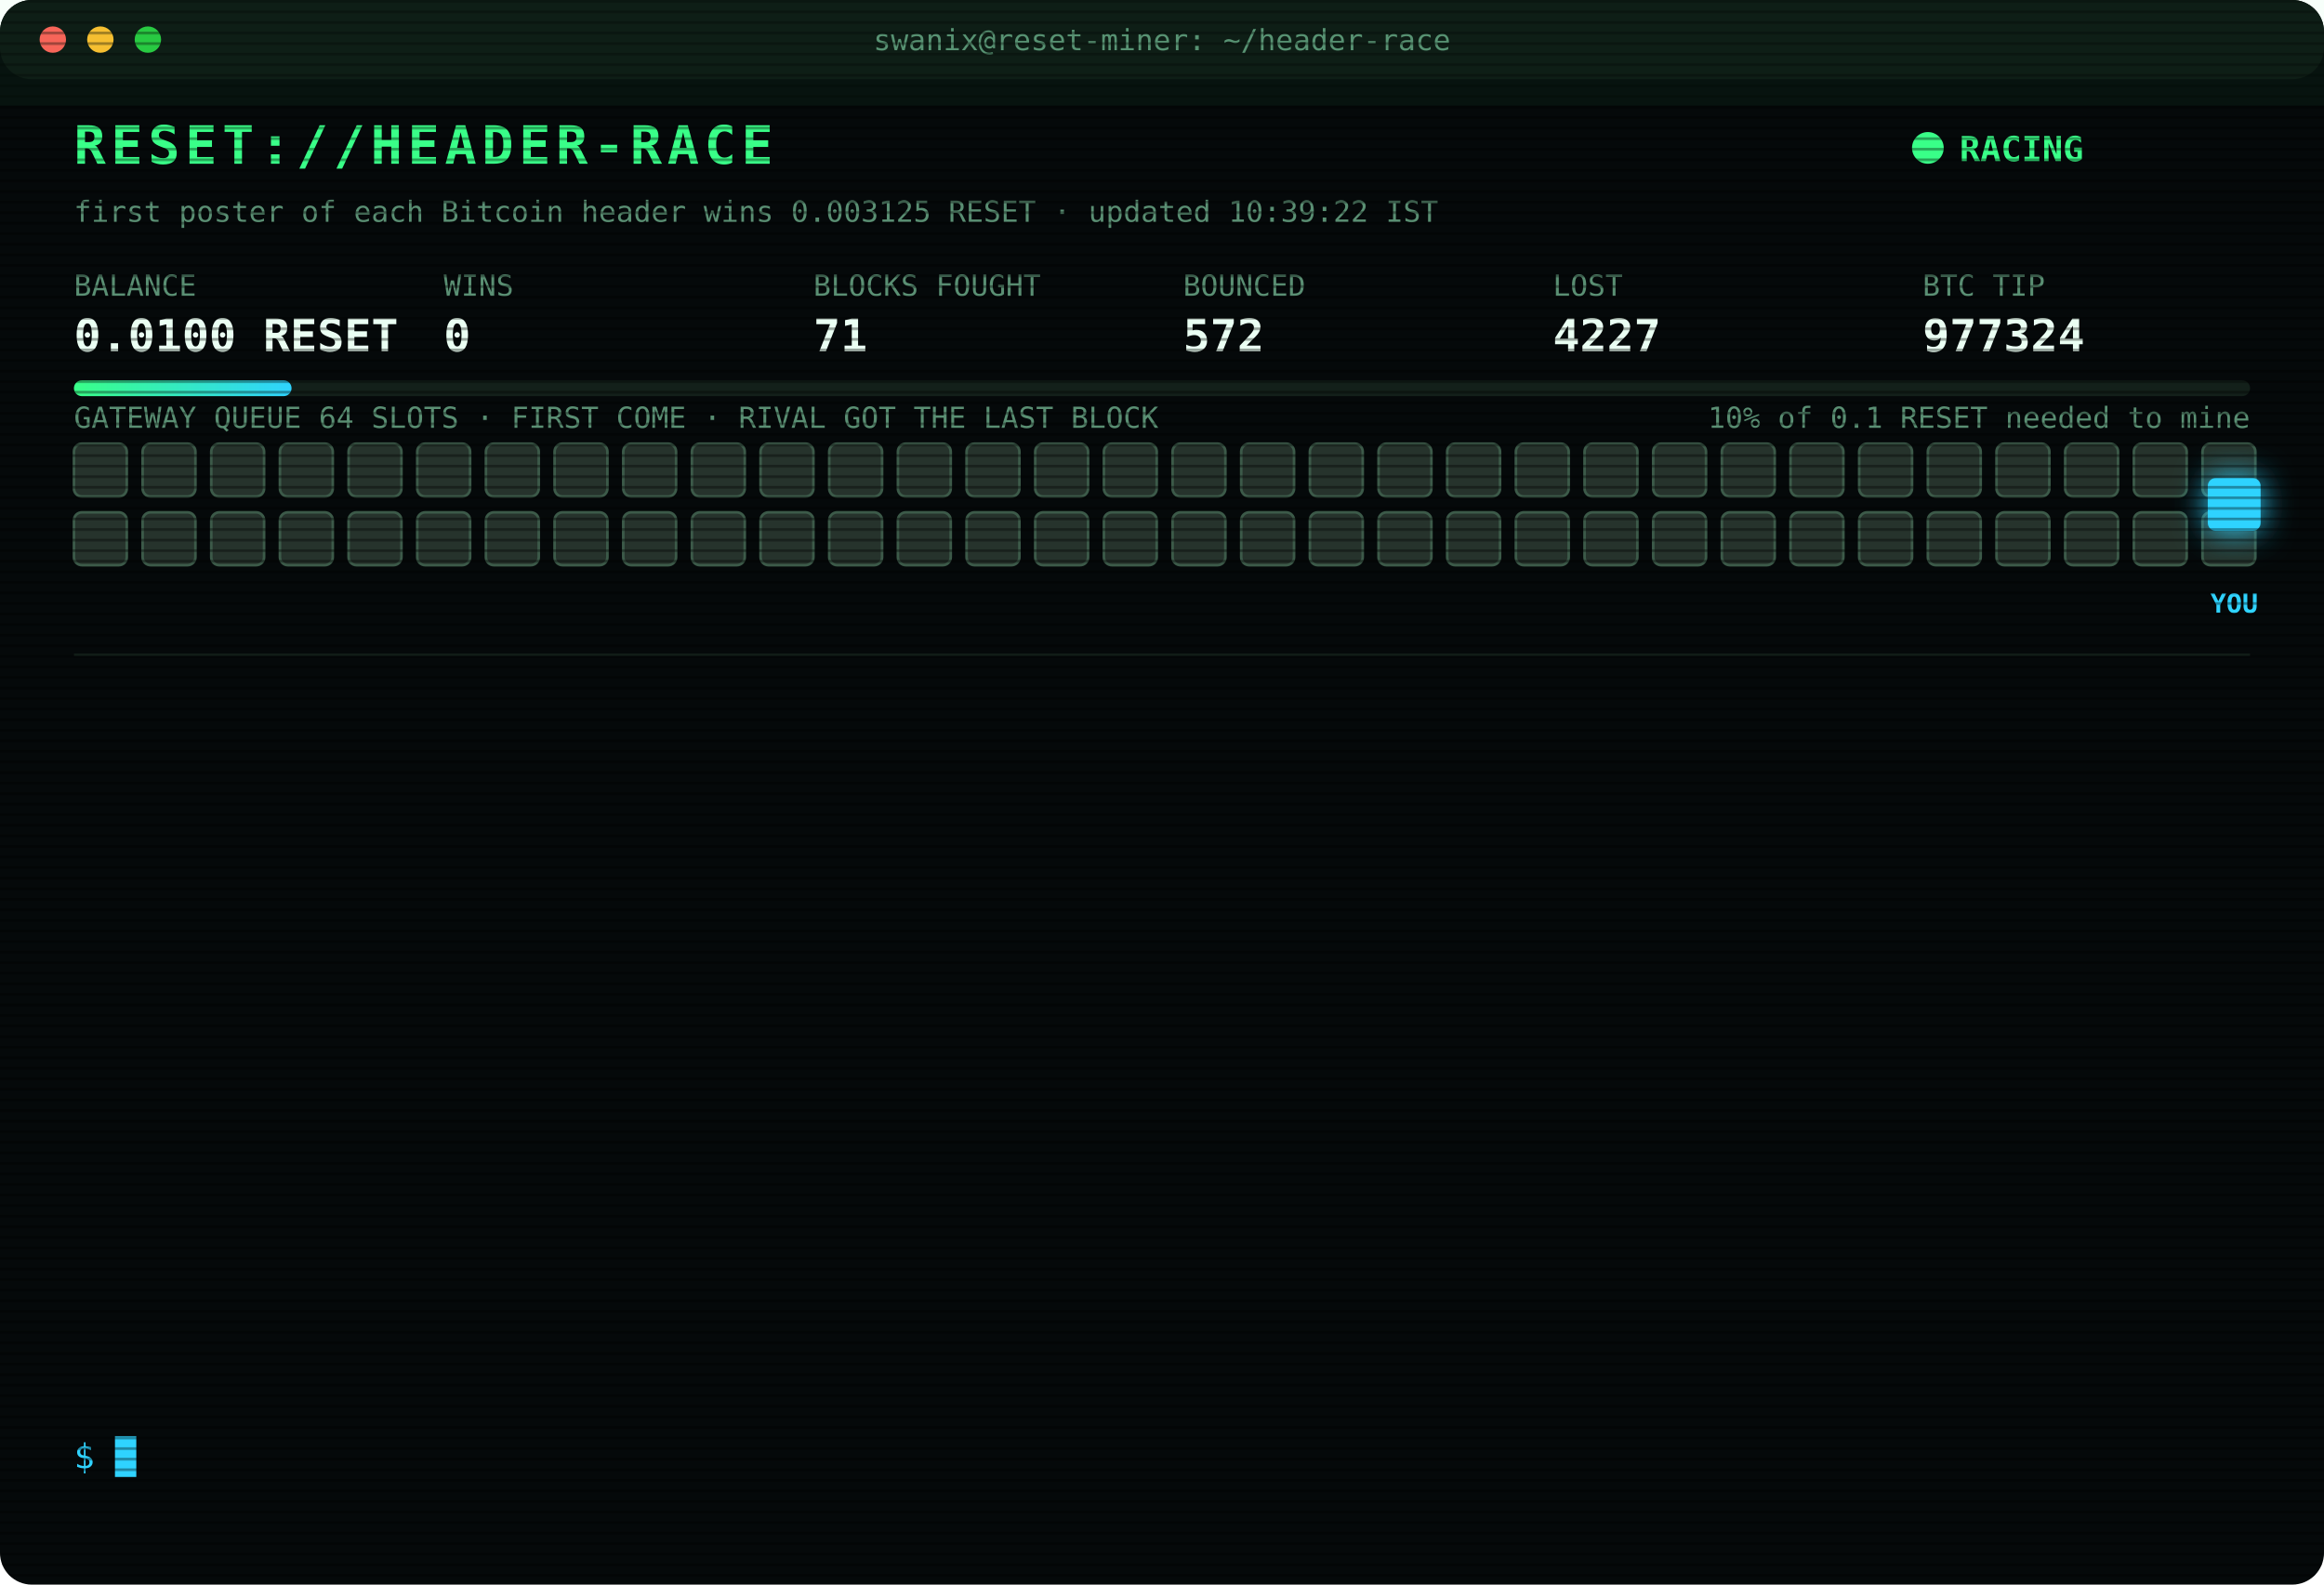
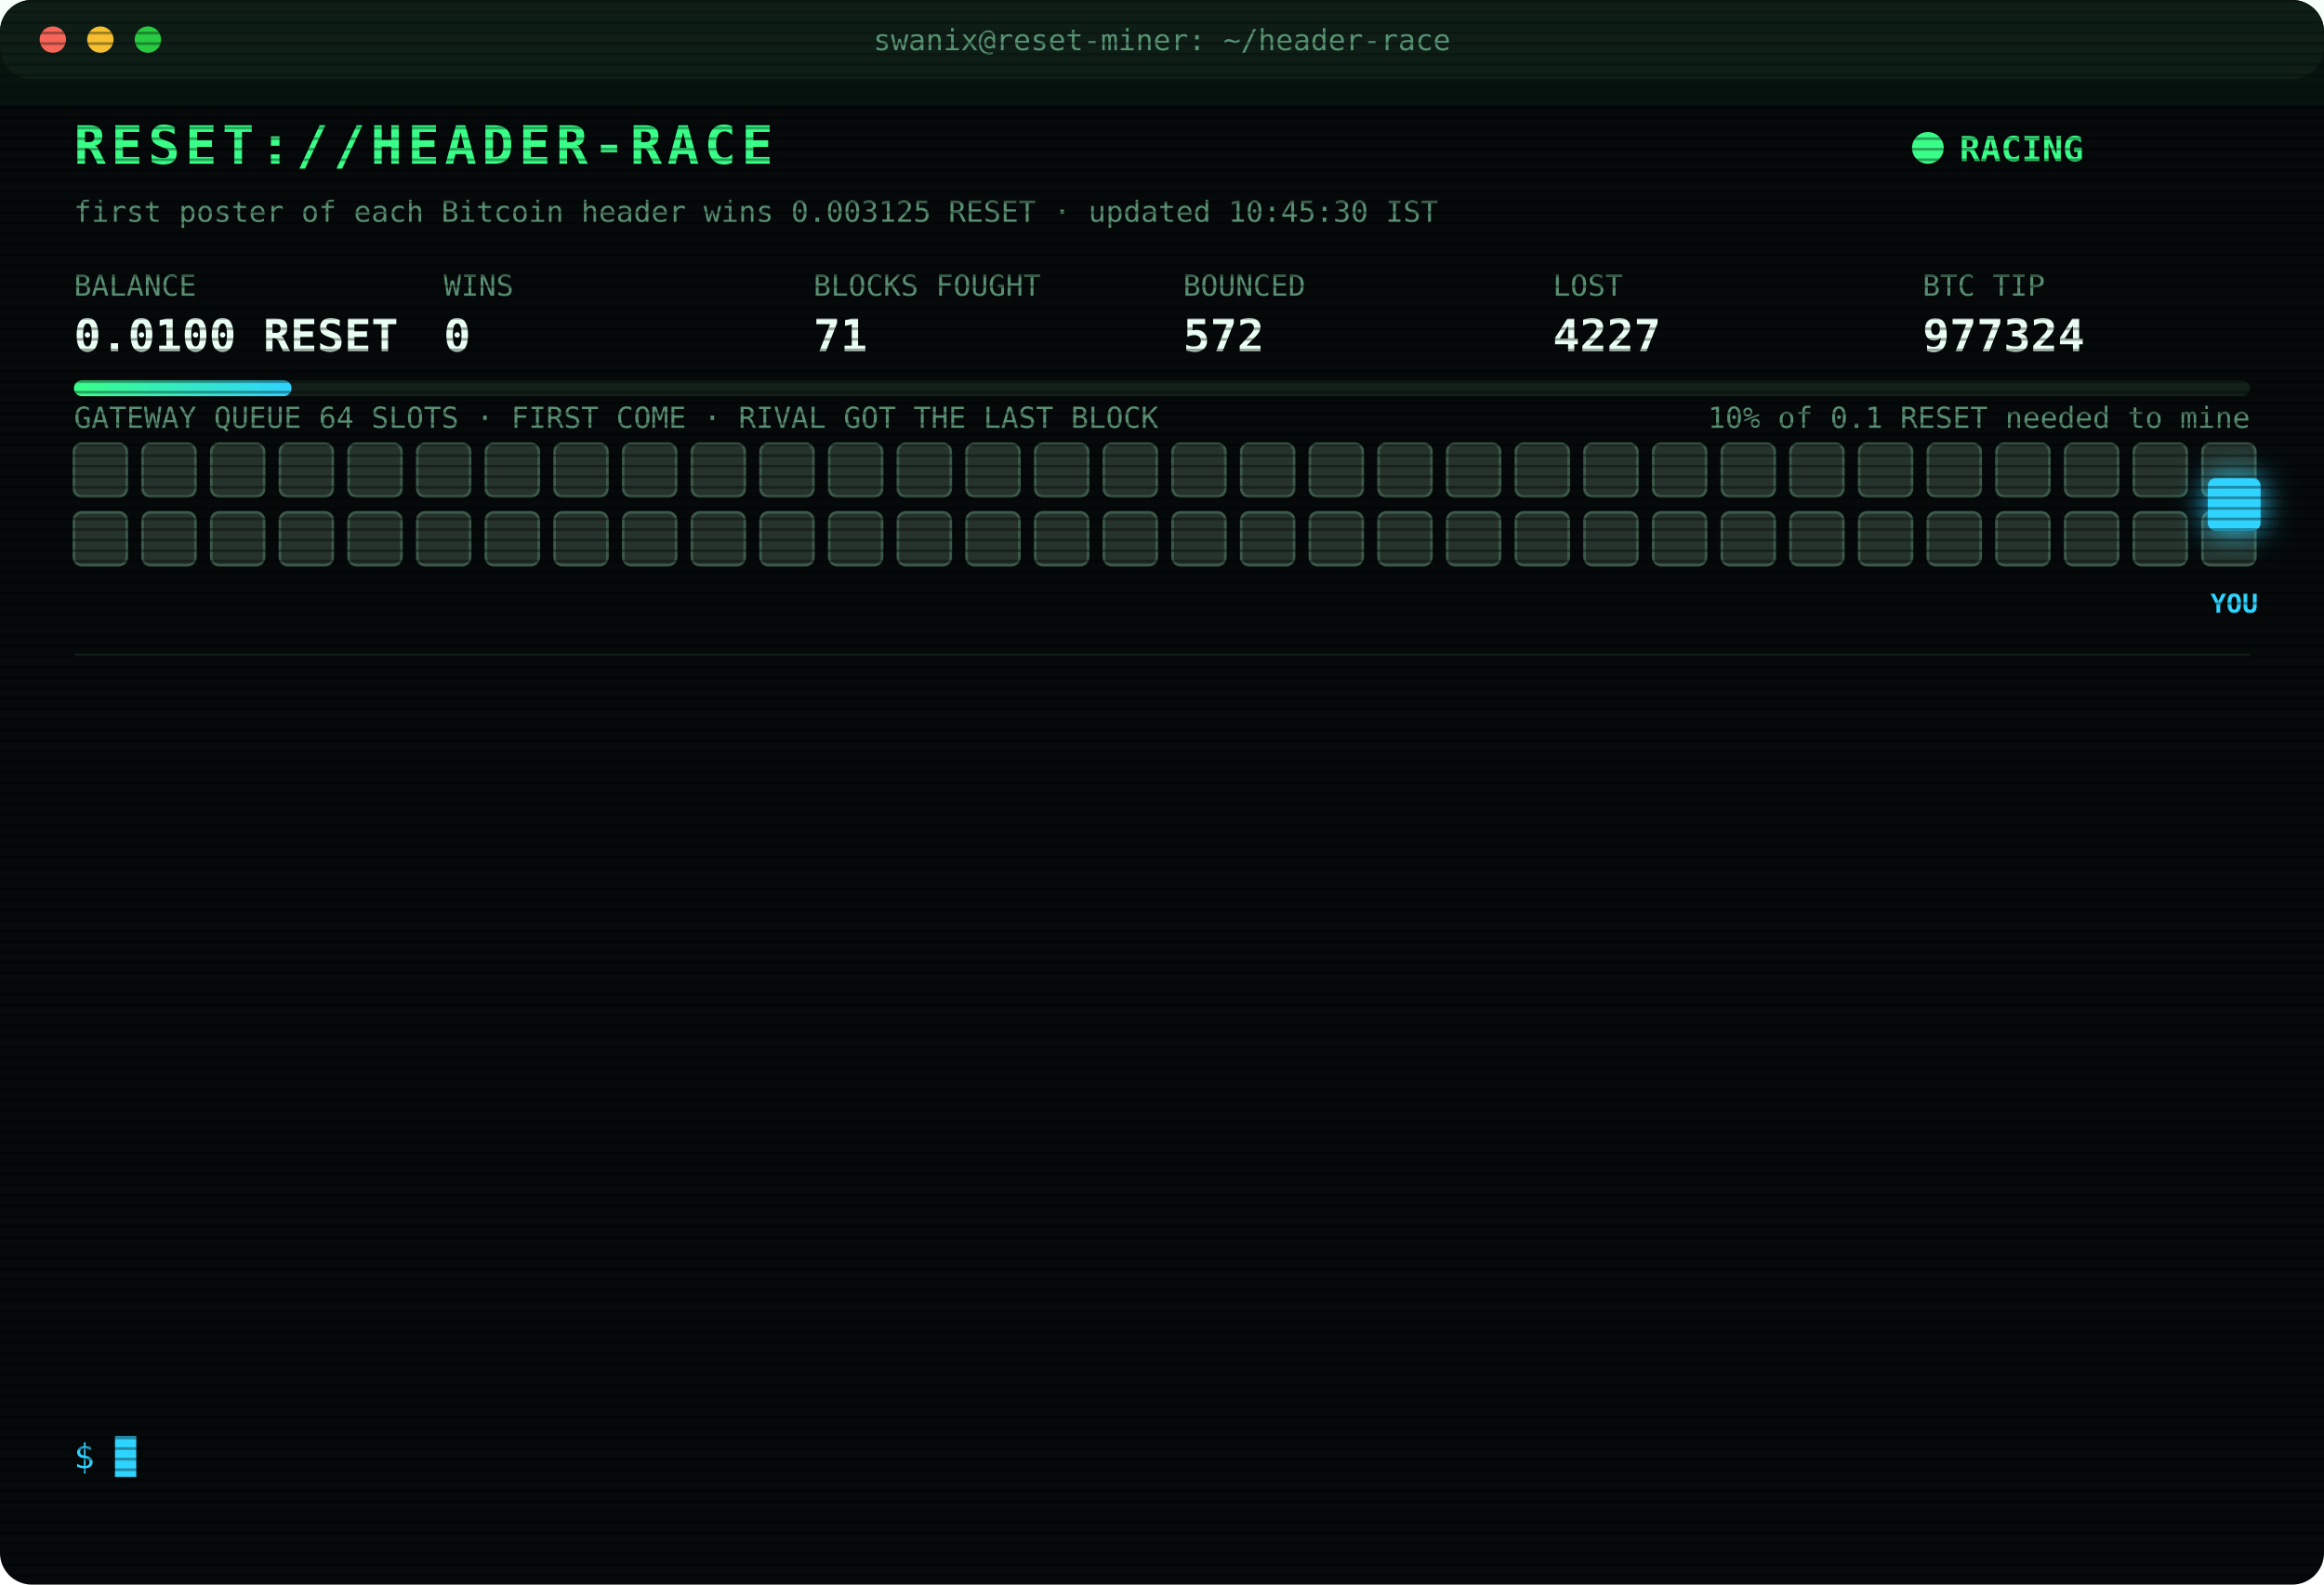
<svg xmlns="http://www.w3.org/2000/svg" width="880" height="600" viewBox="0 0 880 600" font-family="ui-monospace,SFMono-Regular,Menlo,Consolas,monospace">
  <style>
text{font-size:13px;fill:#7CFFB2}
.title{font-size:20px;font-weight:700;fill:#39FF88;letter-spacing:2px;animation:glitch 3s infinite steps(1)}
.sub{fill:#2fd3ff}.k{fill:#5a8f73;font-size:11px}.v{font-size:17px;font-weight:700;fill:#eafff3}
.ts{fill:#3f6b56}.boot{fill:#2fd3ff}.dim{fill:#5a8f73}.bad{fill:#ff4d6d}.warn{fill:#ffd23f}.mag{fill:#ff5cf0}.win{fill:#39FF88;font-weight:700}
.tag{font-size:10px;fill:#2fd3ff;font-weight:700}
.rival{fill:#26332c;stroke:#3c5a49;animation:jam 1.2s infinite alternate}
.idle{fill:#141c18;stroke:#22302a;animation:breathe 4s infinite}
.me{fill:#2fd3ff;filter:drop-shadow(0 0 6px #2fd3ff)}
.hover{animation:nudge 1.1s infinite ease-in-out}.bounce{animation:kick 1.4s infinite}
.ln{opacity:0;animation:in .4s forwards}
.cur{animation:blink 1s infinite steps(1)}
.scan{animation:scan 6s infinite linear}
.led{animation:blink 1.4s infinite}
@keyframes in{from{opacity:0;transform:translateX(-6px)}to{opacity:1;transform:none}}
@keyframes blink{50%{opacity:0}}
@keyframes jam{to{fill:#33463b}}
@keyframes breathe{50%{opacity:.4}}
@keyframes nudge{50%{transform:translateX(-10px)}}
@keyframes kick{0%,100%{transform:none}30%{transform:translateX(-14px)}55%{transform:translateX(10px) translateY(-6px)}}
@keyframes glitch{0%,92%{transform:none}93%{transform:translateX(2px);fill:#ff4d6d}95%{transform:translateX(-2px);fill:#2fd3ff}97%{transform:none}}
@keyframes scan{from{transform:translateY(-40px)}to{transform:translateY(600px)}}
</style>
  <defs>
    <pattern id="sl" width="4" height="4" patternUnits="userSpaceOnUse">
      <rect width="4" height="1" fill="#000" opacity=".35" />
    </pattern>
    <linearGradient id="bar">
      <stop offset="0" stop-color="#39FF88" />
      <stop offset="1" stop-color="#2fd3ff" />
    </linearGradient>
  </defs>
  <rect width="880" height="600" rx="12" fill="#05090a" />
  <rect width="880" height="30" rx="12" fill="#0d1512" />
  <circle cx="20" cy="15" r="5" fill="#ff5f57" />
  <circle cx="38" cy="15" r="5" fill="#febc2e" />
  <circle cx="56" cy="15" r="5" fill="#28c840" />
  <text x="440" y="19" text-anchor="middle" class="k">swanix@reset-miner: ~/header-race</text>
  <text x="28" y="62" class="title">RESET://HEADER-RACE</text>
  <circle class="led" cx="730" cy="56" r="6" fill="#39FF88" />
  <text x="742" y="61" class="win">RACING</text>
-   <text x="28" y="84" class="k">first poster of each Bitcoin header wins 0.003125 RESET · updated 10:39:22 IST</text>
+   <text x="28" y="84" class="k">first poster of each Bitcoin header wins 0.003125 RESET · updated 10:45:30 IST</text>
  <text x="28" y="112" class="k">BALANCE</text>
  <text x="28" y="133" class="v">0.0100 RESET</text>
  <text x="168" y="112" class="k">WINS</text>
  <text x="168" y="133" class="v">0</text>
  <text x="308" y="112" class="k">BLOCKS FOUGHT</text>
  <text x="308" y="133" class="v">71</text>
  <text x="448" y="112" class="k">BOUNCED</text>
  <text x="448" y="133" class="v">572</text>
  <text x="588" y="112" class="k">LOST</text>
  <text x="588" y="133" class="v">4227</text>
  <text x="728" y="112" class="k">BTC TIP</text>
  <text x="728" y="133" class="v">977324</text>
  <rect x="28" y="144" width="824" height="6" rx="3" fill="#13201a" />
  <rect x="28" y="144" width="82.4" height="6" rx="3" fill="url(#bar)" />
  <text x="852" y="162" text-anchor="end" class="k">10% of 0.1 RESET needed to mine</text>
  <text x="28" y="162" class="k">GATEWAY QUEUE 64 SLOTS · FIRST COME · RIVAL GOT THE LAST BLOCK</text>
  <rect class="rival" x="28" y="168" width="20" height="20" rx="3" style="animation-delay:0.00s" />
  <rect class="rival" x="54" y="168" width="20" height="20" rx="3" style="animation-delay:0.05s" />
  <rect class="rival" x="80" y="168" width="20" height="20" rx="3" style="animation-delay:0.10s" />
  <rect class="rival" x="106" y="168" width="20" height="20" rx="3" style="animation-delay:0.15s" />
  <rect class="rival" x="132" y="168" width="20" height="20" rx="3" style="animation-delay:0.20s" />
  <rect class="rival" x="158" y="168" width="20" height="20" rx="3" style="animation-delay:0.25s" />
  <rect class="rival" x="184" y="168" width="20" height="20" rx="3" style="animation-delay:0.30s" />
  <rect class="rival" x="210" y="168" width="20" height="20" rx="3" style="animation-delay:0.35s" />
  <rect class="rival" x="236" y="168" width="20" height="20" rx="3" style="animation-delay:0.40s" />
  <rect class="rival" x="262" y="168" width="20" height="20" rx="3" style="animation-delay:0.45s" />
  <rect class="rival" x="288" y="168" width="20" height="20" rx="3" style="animation-delay:0.50s" />
  <rect class="rival" x="314" y="168" width="20" height="20" rx="3" style="animation-delay:0.55s" />
  <rect class="rival" x="340" y="168" width="20" height="20" rx="3" style="animation-delay:0.60s" />
  <rect class="rival" x="366" y="168" width="20" height="20" rx="3" style="animation-delay:0.65s" />
  <rect class="rival" x="392" y="168" width="20" height="20" rx="3" style="animation-delay:0.70s" />
  <rect class="rival" x="418" y="168" width="20" height="20" rx="3" style="animation-delay:0.75s" />
  <rect class="rival" x="444" y="168" width="20" height="20" rx="3" style="animation-delay:0.80s" />
  <rect class="rival" x="470" y="168" width="20" height="20" rx="3" style="animation-delay:0.85s" />
  <rect class="rival" x="496" y="168" width="20" height="20" rx="3" style="animation-delay:0.90s" />
  <rect class="rival" x="522" y="168" width="20" height="20" rx="3" style="animation-delay:0.95s" />
  <rect class="rival" x="548" y="168" width="20" height="20" rx="3" style="animation-delay:1.00s" />
  <rect class="rival" x="574" y="168" width="20" height="20" rx="3" style="animation-delay:1.05s" />
  <rect class="rival" x="600" y="168" width="20" height="20" rx="3" style="animation-delay:1.10s" />
  <rect class="rival" x="626" y="168" width="20" height="20" rx="3" style="animation-delay:1.15s" />
  <rect class="rival" x="652" y="168" width="20" height="20" rx="3" style="animation-delay:1.20s" />
  <rect class="rival" x="678" y="168" width="20" height="20" rx="3" style="animation-delay:1.25s" />
  <rect class="rival" x="704" y="168" width="20" height="20" rx="3" style="animation-delay:1.30s" />
  <rect class="rival" x="730" y="168" width="20" height="20" rx="3" style="animation-delay:1.35s" />
  <rect class="rival" x="756" y="168" width="20" height="20" rx="3" style="animation-delay:1.40s" />
  <rect class="rival" x="782" y="168" width="20" height="20" rx="3" style="animation-delay:1.45s" />
  <rect class="rival" x="808" y="168" width="20" height="20" rx="3" style="animation-delay:1.50s" />
  <rect class="rival" x="834" y="168" width="20" height="20" rx="3" style="animation-delay:1.55s" />
  <rect class="rival" x="28" y="194" width="20" height="20" rx="3" style="animation-delay:1.60s" />
  <rect class="rival" x="54" y="194" width="20" height="20" rx="3" style="animation-delay:1.65s" />
  <rect class="rival" x="80" y="194" width="20" height="20" rx="3" style="animation-delay:1.70s" />
  <rect class="rival" x="106" y="194" width="20" height="20" rx="3" style="animation-delay:1.75s" />
  <rect class="rival" x="132" y="194" width="20" height="20" rx="3" style="animation-delay:1.80s" />
  <rect class="rival" x="158" y="194" width="20" height="20" rx="3" style="animation-delay:1.85s" />
  <rect class="rival" x="184" y="194" width="20" height="20" rx="3" style="animation-delay:1.90s" />
  <rect class="rival" x="210" y="194" width="20" height="20" rx="3" style="animation-delay:1.95s" />
  <rect class="rival" x="236" y="194" width="20" height="20" rx="3" style="animation-delay:2.00s" />
  <rect class="rival" x="262" y="194" width="20" height="20" rx="3" style="animation-delay:2.05s" />
  <rect class="rival" x="288" y="194" width="20" height="20" rx="3" style="animation-delay:2.10s" />
  <rect class="rival" x="314" y="194" width="20" height="20" rx="3" style="animation-delay:2.15s" />
  <rect class="rival" x="340" y="194" width="20" height="20" rx="3" style="animation-delay:2.20s" />
  <rect class="rival" x="366" y="194" width="20" height="20" rx="3" style="animation-delay:2.25s" />
  <rect class="rival" x="392" y="194" width="20" height="20" rx="3" style="animation-delay:2.30s" />
  <rect class="rival" x="418" y="194" width="20" height="20" rx="3" style="animation-delay:2.35s" />
  <rect class="rival" x="444" y="194" width="20" height="20" rx="3" style="animation-delay:2.40s" />
  <rect class="rival" x="470" y="194" width="20" height="20" rx="3" style="animation-delay:2.45s" />
  <rect class="rival" x="496" y="194" width="20" height="20" rx="3" style="animation-delay:2.50s" />
  <rect class="rival" x="522" y="194" width="20" height="20" rx="3" style="animation-delay:2.55s" />
  <rect class="rival" x="548" y="194" width="20" height="20" rx="3" style="animation-delay:2.60s" />
  <rect class="rival" x="574" y="194" width="20" height="20" rx="3" style="animation-delay:2.65s" />
  <rect class="rival" x="600" y="194" width="20" height="20" rx="3" style="animation-delay:2.70s" />
  <rect class="rival" x="626" y="194" width="20" height="20" rx="3" style="animation-delay:2.75s" />
  <rect class="rival" x="652" y="194" width="20" height="20" rx="3" style="animation-delay:2.80s" />
  <rect class="rival" x="678" y="194" width="20" height="20" rx="3" style="animation-delay:2.85s" />
  <rect class="rival" x="704" y="194" width="20" height="20" rx="3" style="animation-delay:2.90s" />
  <rect class="rival" x="730" y="194" width="20" height="20" rx="3" style="animation-delay:2.95s" />
  <rect class="rival" x="756" y="194" width="20" height="20" rx="3" style="animation-delay:3.00s" />
  <rect class="rival" x="782" y="194" width="20" height="20" rx="3" style="animation-delay:3.05s" />
  <rect class="rival" x="808" y="194" width="20" height="20" rx="3" style="animation-delay:3.10s" />
  <rect class="rival" x="834" y="194" width="20" height="20" rx="3" style="animation-delay:3.15s" />
  <g class="hover">
    <rect class="me" x="836" y="181" width="20" height="20" rx="3" />
    <text class="tag" x="846" y="232" text-anchor="middle">YOU</text>
  </g>
  <line x1="28" x2="852" y1="248" y2="248" stroke="#13201a" />
  <g class="ln" style="animation-delay:0.40s">
    <text x="28" y="270" class="ts">08:07:13</text>
    <text x="104" y="270" class="bad">[LOST] #977313 taken by a rival miner</text>
  </g>
  <g class="ln" style="animation-delay:0.65s">
    <text x="28" y="292" class="ts">08:42:20</text>
    <text x="104" y="292" class="bad">[LOST] #977314 taken by a rival miner</text>
  </g>
  <g class="ln" style="animation-delay:0.90s">
    <text x="28" y="314" class="ts">08:49:10</text>
    <text x="104" y="314" class="boot">[BOOT] racer v3 online · 3 feeds · stint 340m</text>
  </g>
  <g class="ln" style="animation-delay:1.15s">
    <text x="28" y="336" class="ts">08:52:47</text>
    <text x="104" y="336" class="bad">[LOST] #977315 taken by a rival miner</text>
  </g>
  <g class="ln" style="animation-delay:1.40s">
    <text x="28" y="358" class="ts">08:54:27</text>
    <text x="104" y="358" class="bad">[LOST] #977316 taken by a rival miner</text>
  </g>
  <g class="ln" style="animation-delay:1.65s">
    <text x="28" y="380" class="ts">09:19:42</text>
    <text x="104" y="380" class="bad">[LOST] #977317 taken by a rival miner</text>
  </g>
  <g class="ln" style="animation-delay:1.90s">
    <text x="28" y="402" class="ts">09:28:25</text>
    <text x="104" y="402" class="bad">[LOST] #977318 taken by a rival miner</text>
  </g>
  <g class="ln" style="animation-delay:2.15s">
    <text x="28" y="424" class="ts">09:29:44</text>
    <text x="104" y="424" class="bad">[LOST] #977319 taken by a rival miner</text>
  </g>
  <g class="ln" style="animation-delay:2.40s">
    <text x="28" y="446" class="ts">09:48:08</text>
    <text x="104" y="446" class="bad">[LOST] #977320 taken by a rival miner</text>
  </g>
  <g class="ln" style="animation-delay:2.65s">
    <text x="28" y="468" class="ts">10:13:13</text>
    <text x="104" y="468" class="bad">[LOST] #977321 taken by a rival miner</text>
  </g>
  <g class="ln" style="animation-delay:2.90s">
    <text x="28" y="490" class="ts">10:32:09</text>
    <text x="104" y="490" class="bad">[LOST] #977322 taken by a rival miner</text>
  </g>
  <g class="ln" style="animation-delay:3.15s">
    <text x="28" y="512" class="ts">10:35:53</text>
    <text x="104" y="512" class="bad">[LOST] #977323 taken by a rival miner</text>
  </g>
  <g class="ln" style="animation-delay:3.40s">
    <text x="28" y="534" class="ts">10:39:22</text>
    <text x="104" y="534" class="bad">[LOST] #977324 taken by a rival miner</text>
  </g>
  <text x="28" y="556" class="sub">$ <tspan class="cur">█</tspan>
  </text>
  <rect width="880" height="600" rx="12" fill="url(#sl)" pointer-events="none" />
  <rect class="scan" width="880" height="40" fill="#39FF88" opacity=".04" />
</svg>
